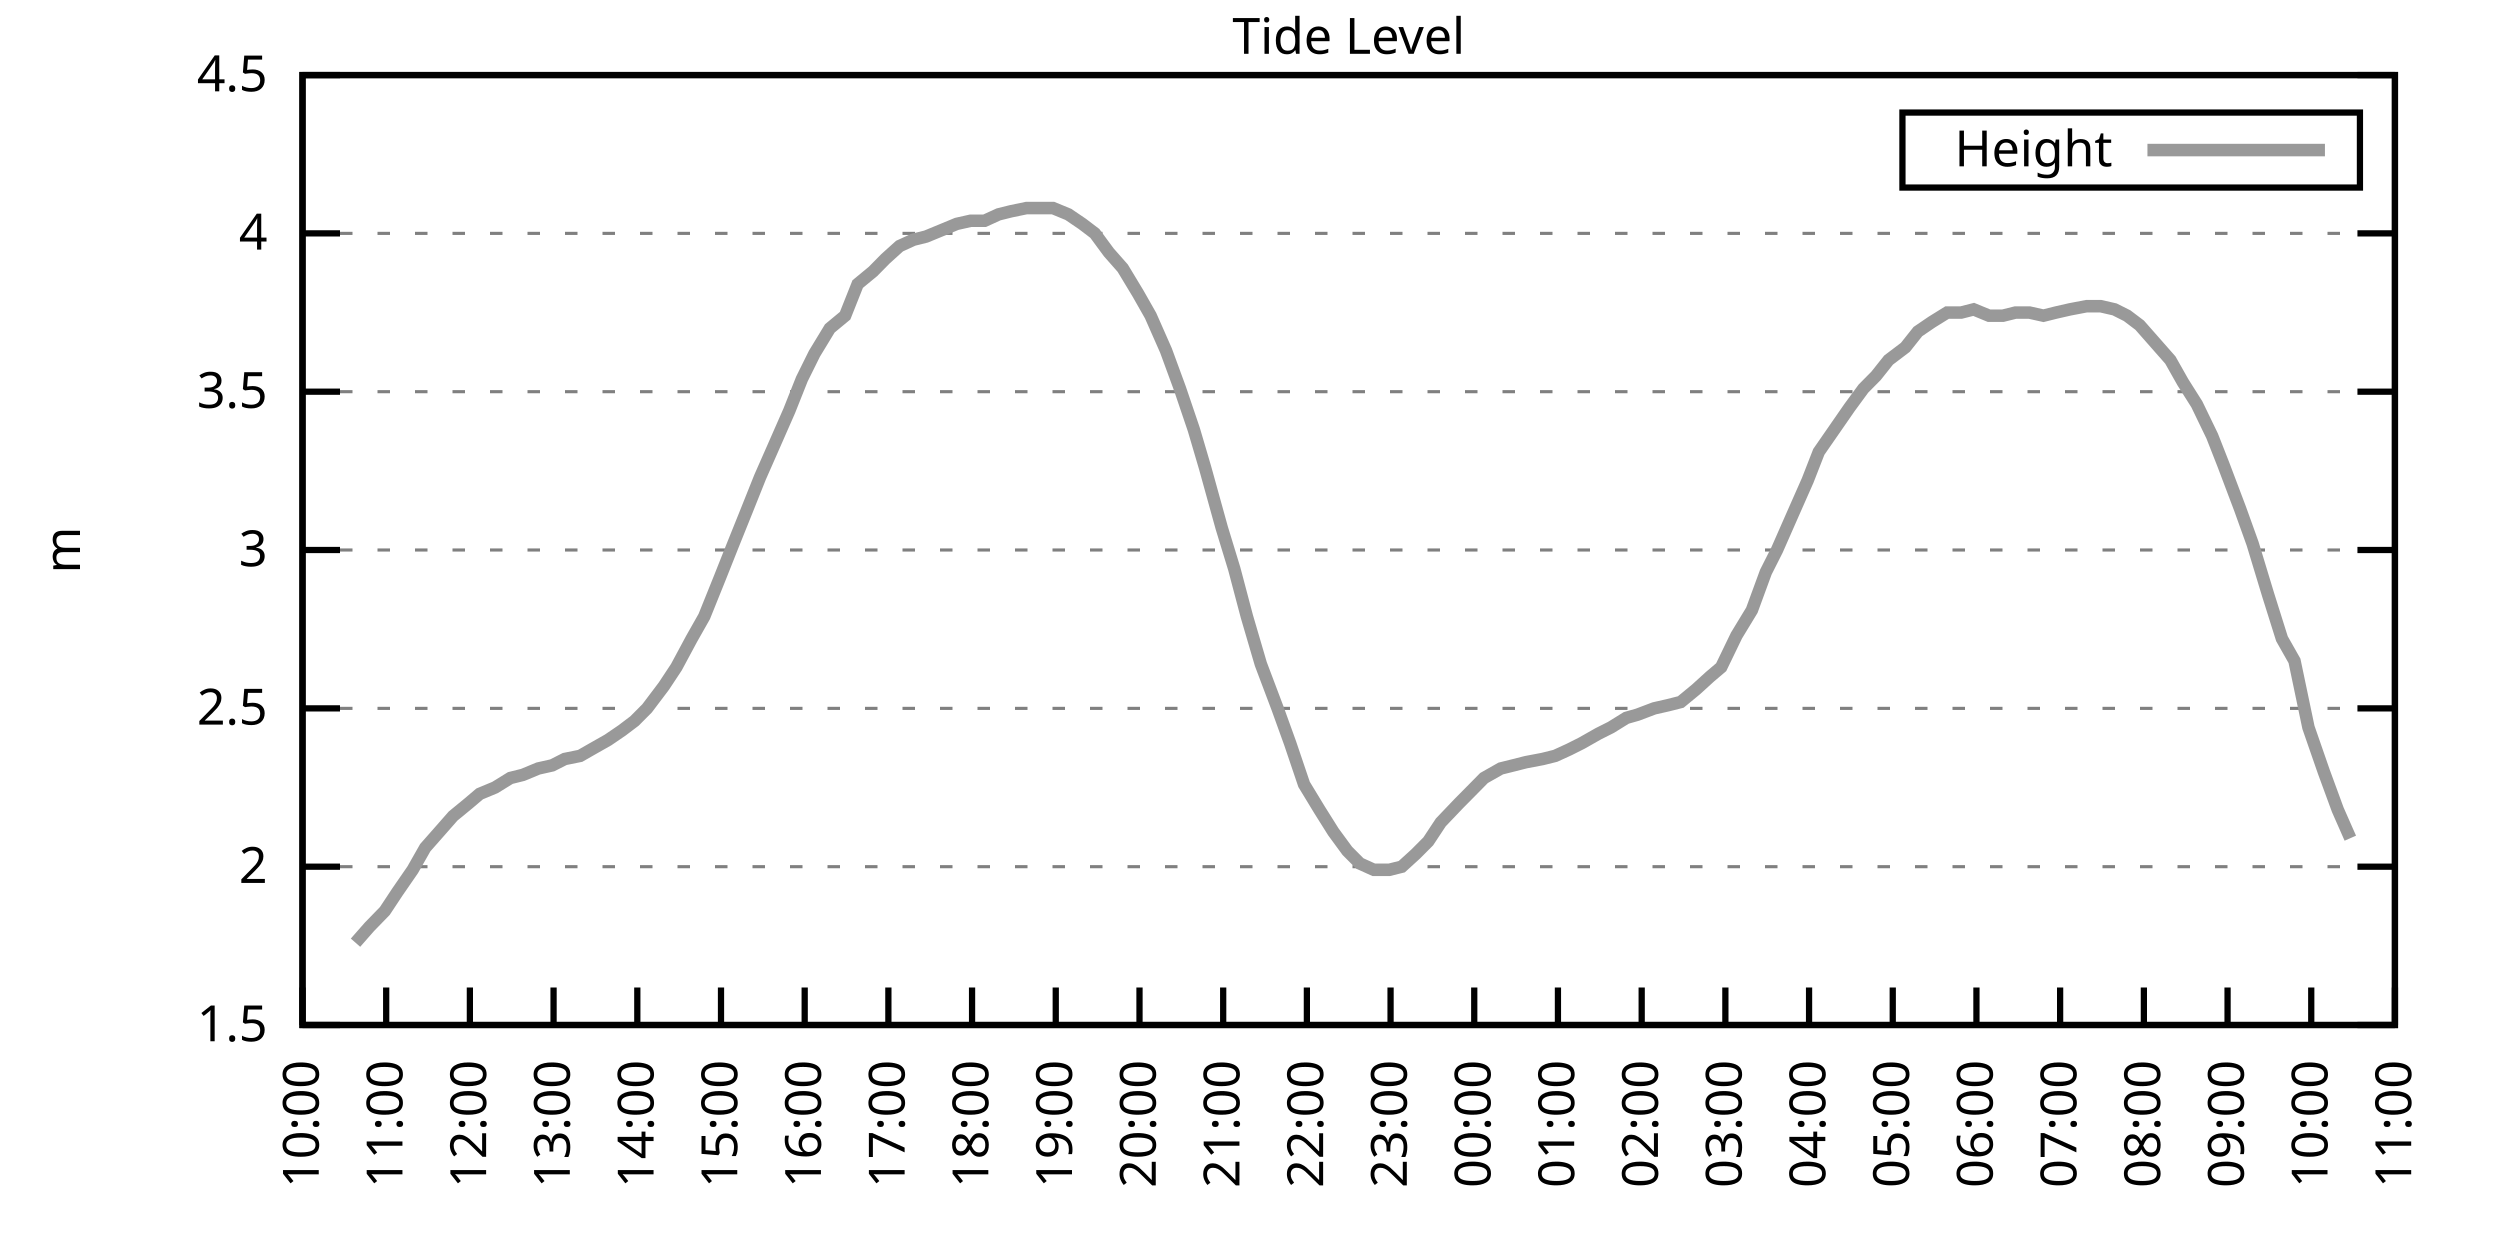
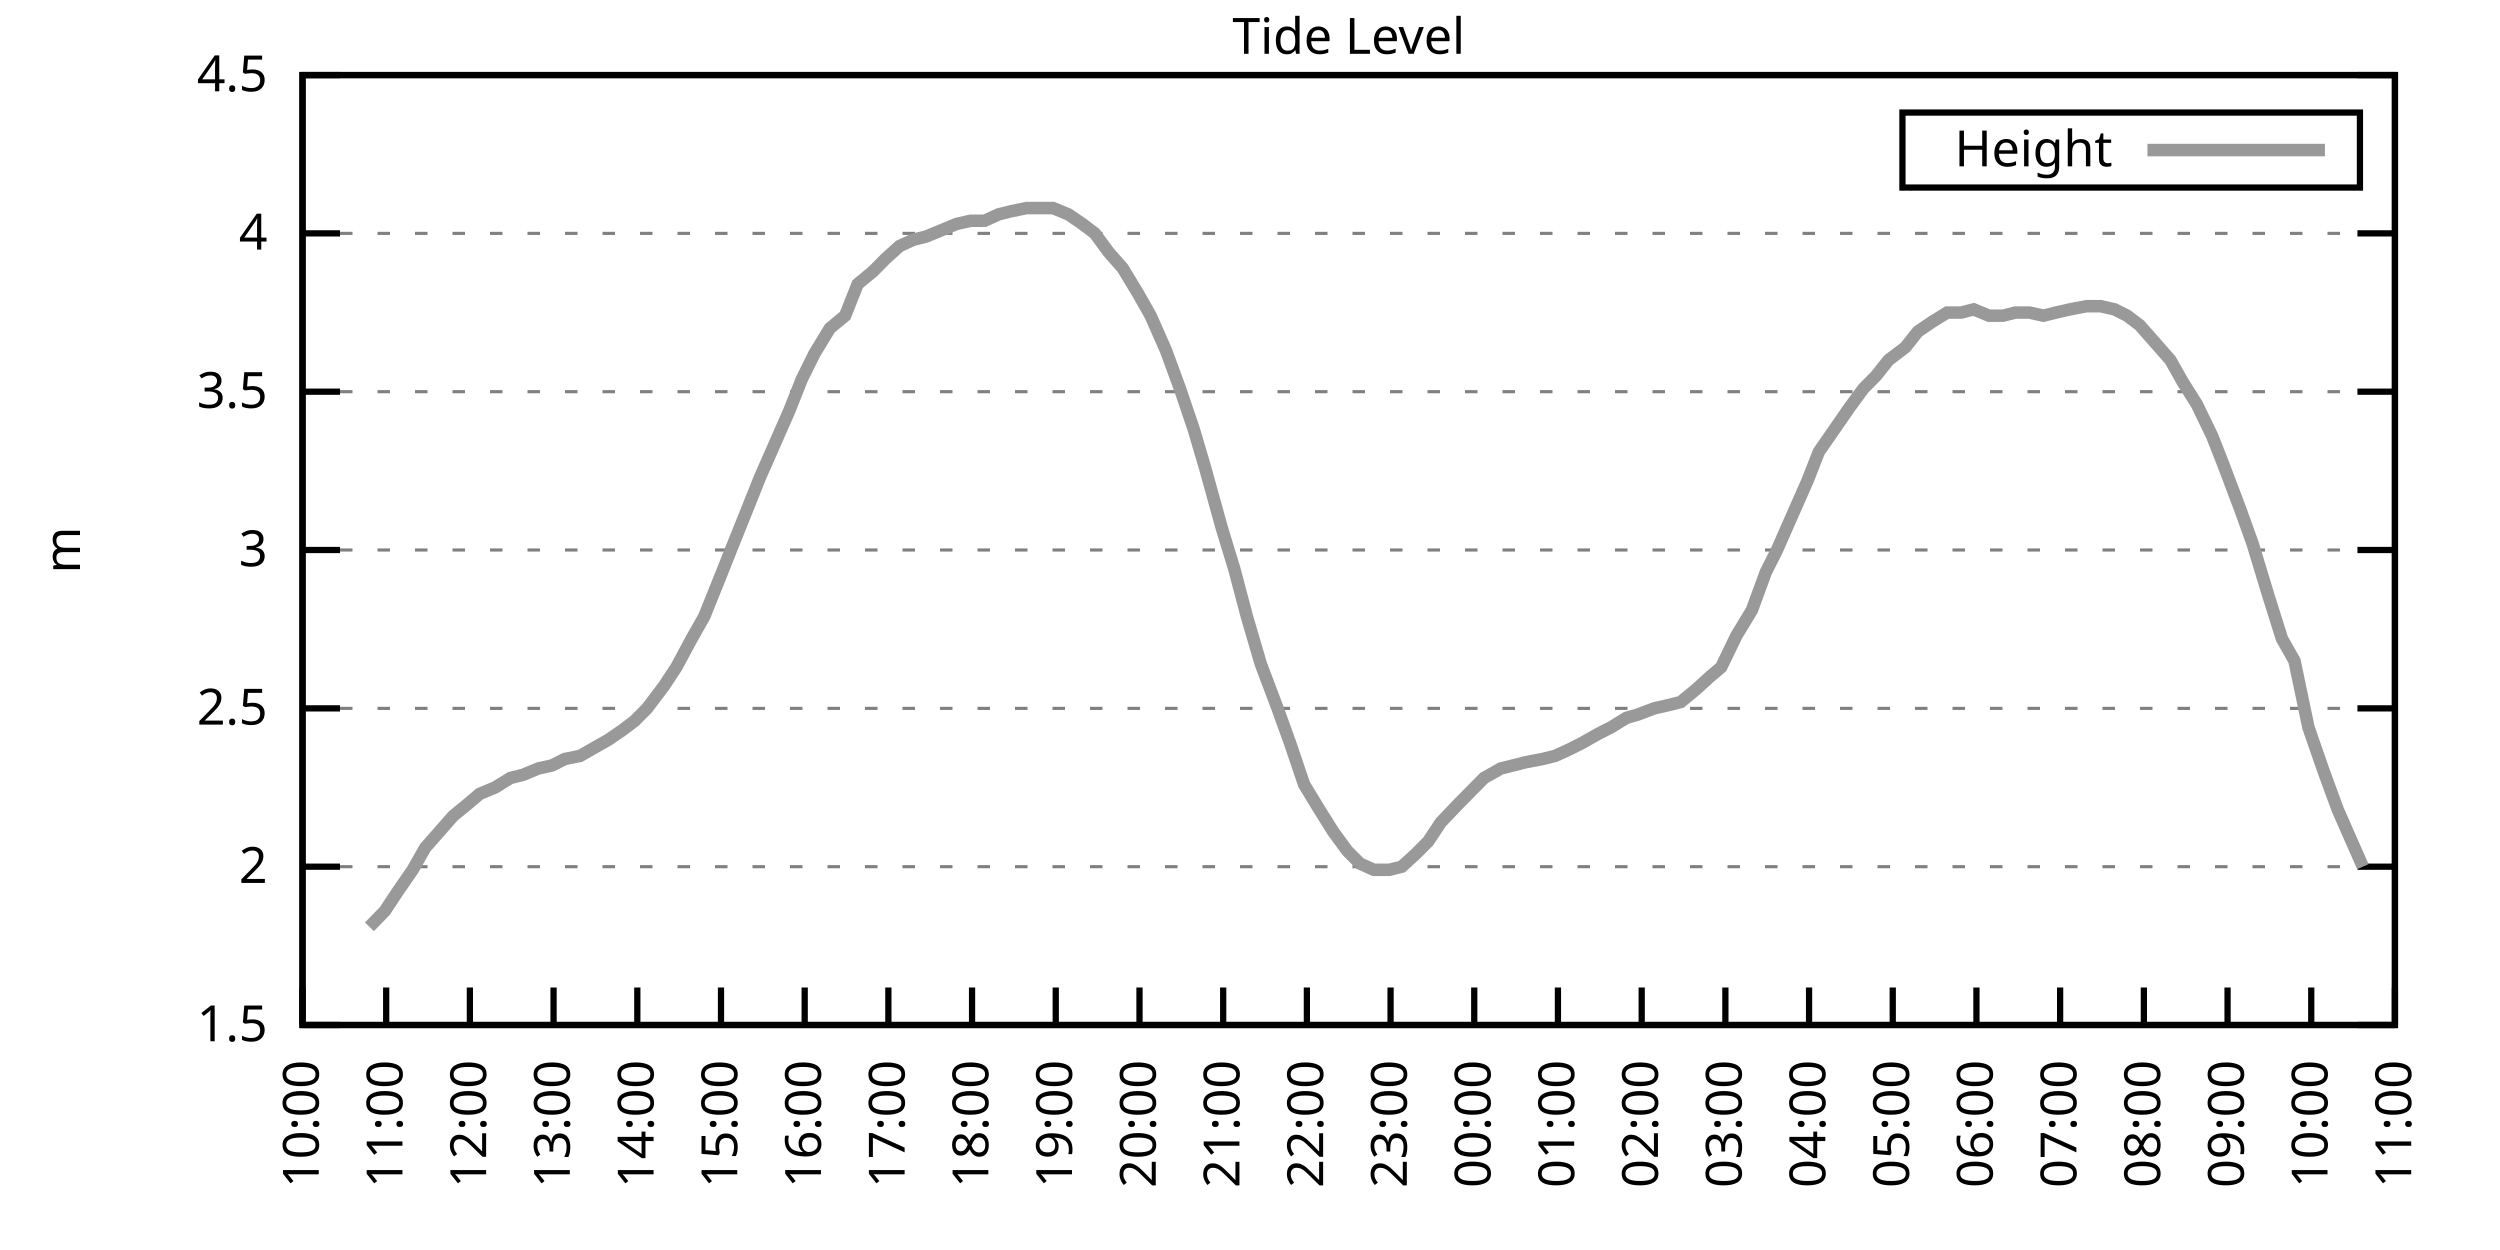
<svg xmlns="http://www.w3.org/2000/svg" xmlns:xlink="http://www.w3.org/1999/xlink" width="400" height="200" viewBox="0 0 400 200">
  <g id="gnuplot_canvas">
    <rect x="0" y="0" width="400" height="200" fill="none" />
    <defs>
      <circle id="gpDot" r="0.5" stroke-width="0.5" stroke="currentColor" />
      <path id="gpPt0" stroke-width="0.333" stroke="currentColor" d="M-1,0 h2 M0,-1 v2" />
      <path id="gpPt1" stroke-width="0.333" stroke="currentColor" d="M-1,-1 L1,1 M1,-1 L-1,1" />
      <path id="gpPt2" stroke-width="0.333" stroke="currentColor" d="M-1,0 L1,0 M0,-1 L0,1 M-1,-1 L1,1 M-1,1 L1,-1" />
      <rect id="gpPt3" stroke-width="0.333" stroke="currentColor" x="-1" y="-1" width="2" height="2" />
      <rect id="gpPt4" stroke-width="0.333" stroke="currentColor" fill="currentColor" x="-1" y="-1" width="2" height="2" />
      <circle id="gpPt5" stroke-width="0.333" stroke="currentColor" cx="0" cy="0" r="1" />
      <use xlink:href="#gpPt5" id="gpPt6" fill="currentColor" stroke="none" />
      <path id="gpPt7" stroke-width="0.333" stroke="currentColor" d="M0,-1.33 L-1.33,0.67 L1.33,0.67 z" />
      <use xlink:href="#gpPt7" id="gpPt8" fill="currentColor" stroke="none" />
      <use xlink:href="#gpPt7" id="gpPt9" stroke="currentColor" transform="rotate(180)" />
      <use xlink:href="#gpPt9" id="gpPt10" fill="currentColor" stroke="none" />
      <use xlink:href="#gpPt3" id="gpPt11" stroke="currentColor" transform="rotate(45)" />
      <use xlink:href="#gpPt11" id="gpPt12" fill="currentColor" stroke="none" />
      <path id="gpPt13" stroke-width="0.333" stroke="currentColor" d="M0,1.330 L1.265,0.411 L0.782,-1.067 L-0.782,-1.076 L-1.265,0.411 z" />
      <use xlink:href="#gpPt13" id="gpPt14" fill="currentColor" stroke="none" />
      <filter id="textbox" filterUnits="objectBoundingBox" x="0" y="0" height="1" width="1">
        <feFlood flood-color="white" flood-opacity="1" result="bgnd" />
        <feComposite in="SourceGraphic" in2="bgnd" operator="atop" />
      </filter>
      <filter id="greybox" filterUnits="objectBoundingBox" x="0" y="0" height="1" width="1">
        <feFlood flood-color="lightgrey" flood-opacity="1" result="grey" />
        <feComposite in="SourceGraphic" in2="grey" operator="atop" />
      </filter>
    </defs>
    <g fill="none" color="white" stroke="currentColor" stroke-width="1.00" stroke-linecap="butt" stroke-linejoin="miter">
</g>
    <g fill="none" color="black" stroke="currentColor" stroke-width="1.00" stroke-linecap="butt" stroke-linejoin="miter">
      <g stroke="none" shape-rendering="crispEdges">
        <polygon fill="rgb(255, 255, 255)" points="48.40,164.00 383.18,164.00 383.18,12.02 48.40,12.02 " />
      </g>
    </g>
    <g fill="none" color="black" stroke="currentColor" stroke-width="1.00" stroke-linecap="butt" stroke-linejoin="miter">
</g>
    <g fill="none" color="black" stroke="black" stroke-width="0.50" stroke-linecap="butt" stroke-linejoin="miter">
</g>
    <g fill="none" color="gray" stroke="currentColor" stroke-width="0.50" stroke-linecap="butt" stroke-linejoin="miter">
      <path stroke="gray" stroke-dasharray="2,4" class="gridline" d="M48.40,164.00 L383.19,164.00  " />
    </g>
    <g fill="none" color="gray" stroke="gray" stroke-width="1.00" stroke-linecap="butt" stroke-linejoin="miter">
</g>
    <g fill="none" color="black" stroke="currentColor" stroke-width="1.00" stroke-linecap="butt" stroke-linejoin="miter">
      <path stroke="black" d="M48.40,164.00 L54.40,164.00 M383.19,164.00 L377.19,164.00  " />
      <g transform="translate(42.80,166.60)" stroke="none" fill="black" font-family="Sans" font-size="8.00" text-anchor="end">
        <text>
          <tspan font-family="Sans"> 1.5</tspan>
        </text>
      </g>
    </g>
    <g fill="none" color="black" stroke="currentColor" stroke-width="1.00" stroke-linecap="butt" stroke-linejoin="miter">
</g>
    <g fill="none" color="black" stroke="black" stroke-width="0.50" stroke-linecap="butt" stroke-linejoin="miter">
</g>
    <g fill="none" color="gray" stroke="currentColor" stroke-width="0.50" stroke-linecap="butt" stroke-linejoin="miter">
      <path stroke="gray" stroke-dasharray="2,4" class="gridline" d="M48.40,138.67 L383.19,138.67  " />
    </g>
    <g fill="none" color="gray" stroke="gray" stroke-width="1.00" stroke-linecap="butt" stroke-linejoin="miter">
</g>
    <g fill="none" color="black" stroke="currentColor" stroke-width="1.00" stroke-linecap="butt" stroke-linejoin="miter">
      <path stroke="black" d="M48.40,138.67 L54.40,138.67 M383.19,138.67 L377.19,138.67  " />
      <g transform="translate(42.80,141.27)" stroke="none" fill="black" font-family="Sans" font-size="8.00" text-anchor="end">
        <text>
          <tspan font-family="Sans"> 2</tspan>
        </text>
      </g>
    </g>
    <g fill="none" color="black" stroke="currentColor" stroke-width="1.00" stroke-linecap="butt" stroke-linejoin="miter">
</g>
    <g fill="none" color="black" stroke="black" stroke-width="0.50" stroke-linecap="butt" stroke-linejoin="miter">
</g>
    <g fill="none" color="gray" stroke="currentColor" stroke-width="0.50" stroke-linecap="butt" stroke-linejoin="miter">
      <path stroke="gray" stroke-dasharray="2,4" class="gridline" d="M48.40,113.34 L383.19,113.34  " />
    </g>
    <g fill="none" color="gray" stroke="gray" stroke-width="1.00" stroke-linecap="butt" stroke-linejoin="miter">
</g>
    <g fill="none" color="black" stroke="currentColor" stroke-width="1.00" stroke-linecap="butt" stroke-linejoin="miter">
      <path stroke="black" d="M48.40,113.34 L54.40,113.34 M383.19,113.34 L377.19,113.34  " />
      <g transform="translate(42.80,115.94)" stroke="none" fill="black" font-family="Sans" font-size="8.00" text-anchor="end">
        <text>
          <tspan font-family="Sans"> 2.5</tspan>
        </text>
      </g>
    </g>
    <g fill="none" color="black" stroke="currentColor" stroke-width="1.00" stroke-linecap="butt" stroke-linejoin="miter">
</g>
    <g fill="none" color="black" stroke="black" stroke-width="0.50" stroke-linecap="butt" stroke-linejoin="miter">
</g>
    <g fill="none" color="gray" stroke="currentColor" stroke-width="0.50" stroke-linecap="butt" stroke-linejoin="miter">
      <path stroke="gray" stroke-dasharray="2,4" class="gridline" d="M48.40,88.00 L383.19,88.00  " />
    </g>
    <g fill="none" color="gray" stroke="gray" stroke-width="1.00" stroke-linecap="butt" stroke-linejoin="miter">
</g>
    <g fill="none" color="black" stroke="currentColor" stroke-width="1.00" stroke-linecap="butt" stroke-linejoin="miter">
      <path stroke="black" d="M48.40,88.00 L54.40,88.00 M383.19,88.00 L377.19,88.00  " />
      <g transform="translate(42.80,90.60)" stroke="none" fill="black" font-family="Sans" font-size="8.00" text-anchor="end">
        <text>
          <tspan font-family="Sans"> 3</tspan>
        </text>
      </g>
    </g>
    <g fill="none" color="black" stroke="currentColor" stroke-width="1.00" stroke-linecap="butt" stroke-linejoin="miter">
</g>
    <g fill="none" color="black" stroke="black" stroke-width="0.50" stroke-linecap="butt" stroke-linejoin="miter">
</g>
    <g fill="none" color="gray" stroke="currentColor" stroke-width="0.50" stroke-linecap="butt" stroke-linejoin="miter">
      <path stroke="gray" stroke-dasharray="2,4" class="gridline" d="M48.40,62.67 L383.19,62.67  " />
    </g>
    <g fill="none" color="gray" stroke="gray" stroke-width="1.00" stroke-linecap="butt" stroke-linejoin="miter">
</g>
    <g fill="none" color="black" stroke="currentColor" stroke-width="1.00" stroke-linecap="butt" stroke-linejoin="miter">
      <path stroke="black" d="M48.40,62.67 L54.40,62.67 M383.19,62.67 L377.19,62.67  " />
      <g transform="translate(42.80,65.27)" stroke="none" fill="black" font-family="Sans" font-size="8.00" text-anchor="end">
        <text>
          <tspan font-family="Sans"> 3.5</tspan>
        </text>
      </g>
    </g>
    <g fill="none" color="black" stroke="currentColor" stroke-width="1.00" stroke-linecap="butt" stroke-linejoin="miter">
</g>
    <g fill="none" color="black" stroke="black" stroke-width="0.50" stroke-linecap="butt" stroke-linejoin="miter">
</g>
    <g fill="none" color="gray" stroke="currentColor" stroke-width="0.50" stroke-linecap="butt" stroke-linejoin="miter">
      <path stroke="gray" stroke-dasharray="2,4" class="gridline" d="M48.40,37.34 L383.19,37.34  " />
    </g>
    <g fill="none" color="gray" stroke="gray" stroke-width="1.00" stroke-linecap="butt" stroke-linejoin="miter">
</g>
    <g fill="none" color="black" stroke="currentColor" stroke-width="1.00" stroke-linecap="butt" stroke-linejoin="miter">
      <path stroke="black" d="M48.40,37.34 L54.40,37.34 M383.19,37.34 L377.19,37.34  " />
      <g transform="translate(42.80,39.94)" stroke="none" fill="black" font-family="Sans" font-size="8.00" text-anchor="end">
        <text>
          <tspan font-family="Sans"> 4</tspan>
        </text>
      </g>
    </g>
    <g fill="none" color="black" stroke="currentColor" stroke-width="1.00" stroke-linecap="butt" stroke-linejoin="miter">
</g>
    <g fill="none" color="black" stroke="black" stroke-width="0.50" stroke-linecap="butt" stroke-linejoin="miter">
</g>
    <g fill="none" color="gray" stroke="currentColor" stroke-width="0.50" stroke-linecap="butt" stroke-linejoin="miter">
      <path stroke="gray" stroke-dasharray="2,4" class="gridline" d="M48.40,12.01 L383.19,12.01  " />
    </g>
    <g fill="none" color="gray" stroke="gray" stroke-width="1.00" stroke-linecap="butt" stroke-linejoin="miter">
</g>
    <g fill="none" color="black" stroke="currentColor" stroke-width="1.00" stroke-linecap="butt" stroke-linejoin="miter">
      <path stroke="black" d="M48.40,12.01 L54.40,12.01 M383.19,12.01 L377.19,12.01  " />
      <g transform="translate(42.80,14.61)" stroke="none" fill="black" font-family="Sans" font-size="8.00" text-anchor="end">
        <text>
          <tspan font-family="Sans"> 4.5</tspan>
        </text>
      </g>
    </g>
    <g fill="none" color="black" stroke="currentColor" stroke-width="1.00" stroke-linecap="butt" stroke-linejoin="miter">
      <path stroke="black" d="M48.40,164.00 L48.40,158.00  " />
      <g transform="translate(51.00,169.60) rotate(270.00)" stroke="none" fill="black" font-family="Sans" font-size="8.00" text-anchor="end">
        <text>
          <tspan font-family="Sans">10:00</tspan>
        </text>
      </g>
    </g>
    <g fill="none" color="black" stroke="currentColor" stroke-width="1.00" stroke-linecap="butt" stroke-linejoin="miter">
      <path stroke="black" d="M61.79,164.00 L61.79,158.00  " />
      <g transform="translate(64.39,169.60) rotate(270.00)" stroke="none" fill="black" font-family="Sans" font-size="8.00" text-anchor="end">
        <text>
          <tspan font-family="Sans">11:00</tspan>
        </text>
      </g>
    </g>
    <g fill="none" color="black" stroke="currentColor" stroke-width="1.00" stroke-linecap="butt" stroke-linejoin="miter">
      <path stroke="black" d="M75.18,164.00 L75.18,158.00  " />
      <g transform="translate(77.78,169.60) rotate(270.00)" stroke="none" fill="black" font-family="Sans" font-size="8.00" text-anchor="end">
        <text>
          <tspan font-family="Sans">12:00</tspan>
        </text>
      </g>
    </g>
    <g fill="none" color="black" stroke="currentColor" stroke-width="1.00" stroke-linecap="butt" stroke-linejoin="miter">
      <path stroke="black" d="M88.57,164.00 L88.57,158.00  " />
      <g transform="translate(91.17,169.60) rotate(270.00)" stroke="none" fill="black" font-family="Sans" font-size="8.00" text-anchor="end">
        <text>
          <tspan font-family="Sans">13:00</tspan>
        </text>
      </g>
    </g>
    <g fill="none" color="black" stroke="currentColor" stroke-width="1.00" stroke-linecap="butt" stroke-linejoin="miter">
      <path stroke="black" d="M101.97,164.00 L101.97,158.00  " />
      <g transform="translate(104.57,169.60) rotate(270.00)" stroke="none" fill="black" font-family="Sans" font-size="8.00" text-anchor="end">
        <text>
          <tspan font-family="Sans">14:00</tspan>
        </text>
      </g>
    </g>
    <g fill="none" color="black" stroke="currentColor" stroke-width="1.00" stroke-linecap="butt" stroke-linejoin="miter">
      <path stroke="black" d="M115.36,164.00 L115.36,158.00  " />
      <g transform="translate(117.96,169.60) rotate(270.00)" stroke="none" fill="black" font-family="Sans" font-size="8.00" text-anchor="end">
        <text>
          <tspan font-family="Sans">15:00</tspan>
        </text>
      </g>
    </g>
    <g fill="none" color="black" stroke="currentColor" stroke-width="1.00" stroke-linecap="butt" stroke-linejoin="miter">
      <path stroke="black" d="M128.75,164.00 L128.75,158.00  " />
      <g transform="translate(131.35,169.60) rotate(270.00)" stroke="none" fill="black" font-family="Sans" font-size="8.00" text-anchor="end">
        <text>
          <tspan font-family="Sans">16:00</tspan>
        </text>
      </g>
    </g>
    <g fill="none" color="black" stroke="currentColor" stroke-width="1.00" stroke-linecap="butt" stroke-linejoin="miter">
      <path stroke="black" d="M142.14,164.00 L142.14,158.00  " />
      <g transform="translate(144.74,169.60) rotate(270.00)" stroke="none" fill="black" font-family="Sans" font-size="8.00" text-anchor="end">
        <text>
          <tspan font-family="Sans">17:00</tspan>
        </text>
      </g>
    </g>
    <g fill="none" color="black" stroke="currentColor" stroke-width="1.00" stroke-linecap="butt" stroke-linejoin="miter">
      <path stroke="black" d="M155.53,164.00 L155.53,158.00  " />
      <g transform="translate(158.13,169.60) rotate(270.00)" stroke="none" fill="black" font-family="Sans" font-size="8.00" text-anchor="end">
        <text>
          <tspan font-family="Sans">18:00</tspan>
        </text>
      </g>
    </g>
    <g fill="none" color="black" stroke="currentColor" stroke-width="1.00" stroke-linecap="butt" stroke-linejoin="miter">
      <path stroke="black" d="M168.92,164.00 L168.92,158.00  " />
      <g transform="translate(171.52,169.60) rotate(270.00)" stroke="none" fill="black" font-family="Sans" font-size="8.00" text-anchor="end">
        <text>
          <tspan font-family="Sans">19:00</tspan>
        </text>
      </g>
    </g>
    <g fill="none" color="black" stroke="currentColor" stroke-width="1.00" stroke-linecap="butt" stroke-linejoin="miter">
      <path stroke="black" d="M182.32,164.00 L182.32,158.00  " />
      <g transform="translate(184.92,169.60) rotate(270.00)" stroke="none" fill="black" font-family="Sans" font-size="8.00" text-anchor="end">
        <text>
          <tspan font-family="Sans">20:00</tspan>
        </text>
      </g>
    </g>
    <g fill="none" color="black" stroke="currentColor" stroke-width="1.00" stroke-linecap="butt" stroke-linejoin="miter">
      <path stroke="black" d="M195.71,164.00 L195.71,158.00  " />
      <g transform="translate(198.31,169.60) rotate(270.00)" stroke="none" fill="black" font-family="Sans" font-size="8.00" text-anchor="end">
        <text>
          <tspan font-family="Sans">21:00</tspan>
        </text>
      </g>
    </g>
    <g fill="none" color="black" stroke="currentColor" stroke-width="1.00" stroke-linecap="butt" stroke-linejoin="miter">
      <path stroke="black" d="M209.10,164.00 L209.10,158.00  " />
      <g transform="translate(211.70,169.60) rotate(270.00)" stroke="none" fill="black" font-family="Sans" font-size="8.00" text-anchor="end">
        <text>
          <tspan font-family="Sans">22:00</tspan>
        </text>
      </g>
    </g>
    <g fill="none" color="black" stroke="currentColor" stroke-width="1.00" stroke-linecap="butt" stroke-linejoin="miter">
      <path stroke="black" d="M222.49,164.00 L222.49,158.00  " />
      <g transform="translate(225.09,169.60) rotate(270.00)" stroke="none" fill="black" font-family="Sans" font-size="8.00" text-anchor="end">
        <text>
          <tspan font-family="Sans">23:00</tspan>
        </text>
      </g>
    </g>
    <g fill="none" color="black" stroke="currentColor" stroke-width="1.00" stroke-linecap="butt" stroke-linejoin="miter">
      <path stroke="black" d="M235.88,164.00 L235.88,158.00  " />
      <g transform="translate(238.48,169.60) rotate(270.00)" stroke="none" fill="black" font-family="Sans" font-size="8.00" text-anchor="end">
        <text>
          <tspan font-family="Sans">00:00</tspan>
        </text>
      </g>
    </g>
    <g fill="none" color="black" stroke="currentColor" stroke-width="1.00" stroke-linecap="butt" stroke-linejoin="miter">
      <path stroke="black" d="M249.27,164.00 L249.27,158.00  " />
      <g transform="translate(251.87,169.60) rotate(270.00)" stroke="none" fill="black" font-family="Sans" font-size="8.00" text-anchor="end">
        <text>
          <tspan font-family="Sans">01:00</tspan>
        </text>
      </g>
    </g>
    <g fill="none" color="black" stroke="currentColor" stroke-width="1.00" stroke-linecap="butt" stroke-linejoin="miter">
      <path stroke="black" d="M262.67,164.00 L262.67,158.00  " />
      <g transform="translate(265.27,169.60) rotate(270.00)" stroke="none" fill="black" font-family="Sans" font-size="8.00" text-anchor="end">
        <text>
          <tspan font-family="Sans">02:00</tspan>
        </text>
      </g>
    </g>
    <g fill="none" color="black" stroke="currentColor" stroke-width="1.00" stroke-linecap="butt" stroke-linejoin="miter">
      <path stroke="black" d="M276.06,164.00 L276.06,158.00  " />
      <g transform="translate(278.66,169.60) rotate(270.00)" stroke="none" fill="black" font-family="Sans" font-size="8.00" text-anchor="end">
        <text>
          <tspan font-family="Sans">03:00</tspan>
        </text>
      </g>
    </g>
    <g fill="none" color="black" stroke="currentColor" stroke-width="1.00" stroke-linecap="butt" stroke-linejoin="miter">
      <path stroke="black" d="M289.45,164.00 L289.45,158.00  " />
      <g transform="translate(292.05,169.60) rotate(270.00)" stroke="none" fill="black" font-family="Sans" font-size="8.00" text-anchor="end">
        <text>
          <tspan font-family="Sans">04:00</tspan>
        </text>
      </g>
    </g>
    <g fill="none" color="black" stroke="currentColor" stroke-width="1.00" stroke-linecap="butt" stroke-linejoin="miter">
      <path stroke="black" d="M302.84,164.00 L302.84,158.00  " />
      <g transform="translate(305.44,169.60) rotate(270.00)" stroke="none" fill="black" font-family="Sans" font-size="8.00" text-anchor="end">
        <text>
          <tspan font-family="Sans">05:00</tspan>
        </text>
      </g>
    </g>
    <g fill="none" color="black" stroke="currentColor" stroke-width="1.00" stroke-linecap="butt" stroke-linejoin="miter">
      <path stroke="black" d="M316.23,164.00 L316.23,158.00  " />
      <g transform="translate(318.83,169.60) rotate(270.00)" stroke="none" fill="black" font-family="Sans" font-size="8.00" text-anchor="end">
        <text>
          <tspan font-family="Sans">06:00</tspan>
        </text>
      </g>
    </g>
    <g fill="none" color="black" stroke="currentColor" stroke-width="1.00" stroke-linecap="butt" stroke-linejoin="miter">
      <path stroke="black" d="M329.62,164.00 L329.62,158.00  " />
      <g transform="translate(332.22,169.60) rotate(270.00)" stroke="none" fill="black" font-family="Sans" font-size="8.00" text-anchor="end">
        <text>
          <tspan font-family="Sans">07:00</tspan>
        </text>
      </g>
    </g>
    <g fill="none" color="black" stroke="currentColor" stroke-width="1.00" stroke-linecap="butt" stroke-linejoin="miter">
      <path stroke="black" d="M343.02,164.00 L343.02,158.00  " />
      <g transform="translate(345.62,169.60) rotate(270.00)" stroke="none" fill="black" font-family="Sans" font-size="8.00" text-anchor="end">
        <text>
          <tspan font-family="Sans">08:00</tspan>
        </text>
      </g>
    </g>
    <g fill="none" color="black" stroke="currentColor" stroke-width="1.00" stroke-linecap="butt" stroke-linejoin="miter">
      <path stroke="black" d="M356.41,164.00 L356.41,158.00  " />
      <g transform="translate(359.01,169.60) rotate(270.00)" stroke="none" fill="black" font-family="Sans" font-size="8.00" text-anchor="end">
        <text>
          <tspan font-family="Sans">09:00</tspan>
        </text>
      </g>
    </g>
    <g fill="none" color="black" stroke="currentColor" stroke-width="1.00" stroke-linecap="butt" stroke-linejoin="miter">
      <path stroke="black" d="M369.80,164.00 L369.80,158.00  " />
      <g transform="translate(372.40,169.60) rotate(270.00)" stroke="none" fill="black" font-family="Sans" font-size="8.00" text-anchor="end">
        <text>
          <tspan font-family="Sans">10:00</tspan>
        </text>
      </g>
    </g>
    <g fill="none" color="black" stroke="currentColor" stroke-width="1.00" stroke-linecap="butt" stroke-linejoin="miter">
      <path stroke="black" d="M383.19,164.00 L383.19,158.00  " />
      <g transform="translate(385.79,169.60) rotate(270.00)" stroke="none" fill="black" font-family="Sans" font-size="8.00" text-anchor="end">
        <text>
          <tspan font-family="Sans">11:00</tspan>
        </text>
      </g>
    </g>
    <g fill="none" color="black" stroke="currentColor" stroke-width="1.00" stroke-linecap="butt" stroke-linejoin="miter">
</g>
    <g fill="none" color="black" stroke="currentColor" stroke-width="1.00" stroke-linecap="butt" stroke-linejoin="miter">
      <path stroke="black" d="M48.40,12.01 L48.40,164.00 L383.19,164.00 L383.19,12.01 L48.40,12.01 Z  " />
    </g>
    <g fill="none" color="black" stroke="currentColor" stroke-width="1.00" stroke-linecap="butt" stroke-linejoin="miter">
</g>
    <g fill="none" color="black" stroke="currentColor" stroke-width="1.00" stroke-linecap="butt" stroke-linejoin="miter">
      <path stroke="black" d="M304.39,30.01 L304.39,18.01 L377.59,18.01 L377.59,30.01 L304.39,30.01 Z  " />
    </g>
    <g id="Tide_level_plot_1">
      <g fill="none" color="white" stroke="black" stroke-width="2.00" stroke-linecap="butt" stroke-linejoin="miter">
</g>
      <g fill="none" color="black" stroke="currentColor" stroke-width="2.00" stroke-linecap="butt" stroke-linejoin="miter">
        <g transform="translate(337.99,26.61)" stroke="none" fill="black" font-family="Sans" font-size="8.00" text-anchor="end">
          <text>
            <tspan font-family="Sans">Height</tspan>
          </text>
        </g>
      </g>
      <g fill="none" color="black" stroke="currentColor" stroke-width="2.00" stroke-linecap="butt" stroke-linejoin="miter">
-         <path stroke="rgb(153, 153, 153)" d="M343.59,24.01 L371.99,24.01 M56.88,150.83 L59.11,148.29 L61.57,145.76 L63.58,142.72 L66.03,139.17 L68.04,135.63   L70.27,133.10 L72.50,130.56 L74.96,128.54 L76.75,127.02 L79.20,126.00 L81.66,124.48 L83.66,123.98 L86.12,122.96   L88.35,122.46 L90.36,121.44 L92.82,120.94 L94.60,119.92 L97.28,118.40 L99.51,116.88 L101.52,115.36 L103.53,113.34   L106.21,109.79 L108.22,106.75 L110.67,102.19 L112.68,98.64 L115.13,92.56 L117.14,87.50 L119.38,81.93 L121.61,76.35   L123.62,71.79 L126.29,65.71 L128.30,60.65 L130.31,56.59 L132.77,52.54 L135.22,50.51 L137.23,45.45 L139.69,43.42   L141.69,41.39 L143.93,39.37 L146.16,38.35 L148.17,37.85 L150.62,36.84 L153.08,35.82 L155.31,35.32 L157.54,35.32   L159.77,34.30 L161.78,33.80 L164.24,33.29 L166.25,33.29 L168.48,33.29 L170.93,34.30 L173.17,35.82 L175.17,37.34   L177.41,40.38 L179.64,42.91 L182.09,46.97 L184.10,50.51 L186.56,56.09 L188.79,62.17 L191.02,68.75 L192.81,74.83   L195.48,84.46 L197.49,91.04 L199.50,98.64 L201.73,106.24 L204.41,113.34 L206.42,118.91 L208.65,125.50 L211.11,129.55   L213.34,133.10 L215.57,136.14 L217.58,138.16 L219.81,139.17 L222.27,139.17 L224.28,138.67 L226.51,136.64 L228.52,134.62   L230.53,131.58 L233.43,128.54 L235.44,126.51 L237.44,124.48 L240.12,122.96 L242.13,122.46 L244.14,121.95 L246.82,121.44   L248.83,120.94 L251.06,119.92 L253.07,118.91 L255.75,117.39 L257.76,116.38 L260.21,114.86 L262.00,114.35 L264.67,113.34   L266.91,112.83 L268.92,112.32 L271.37,110.30 L273.60,108.27 L275.39,106.75 L277.84,101.68 L280.30,97.63 L282.53,91.55   L284.32,88.00 L286.99,81.93 L289.23,76.86 L291.01,72.30 L293.47,68.75 L295.92,65.21 L298.15,62.17 L300.16,60.14   L302.17,57.61 L304.85,55.58 L306.86,53.05 L309.09,51.53 L311.54,50.01 L313.78,50.01 L315.79,49.50 L318.24,50.51   L320.47,50.51 L322.48,50.01 L324.71,50.01 L326.95,50.51 L328.95,50.01 L331.19,49.50 L333.86,48.99 L336.10,48.99   L338.33,49.50 L340.34,50.51 L342.35,52.03 L347.26,57.61 L349.26,61.15 L351.50,64.70 L353.95,69.77 L355.74,74.33   L358.42,81.42 L360.42,86.99 L362.88,95.10 L365.11,102.19 L367.12,105.74 L369.35,116.38 L371.81,123.47 L374.04,129.55   L376.05,134.11  " />
+         <path stroke="rgb(153, 153, 153)" d="M343.59,24.01 L371.99,24.01 M59.11,148.29 L61.57,145.76 L63.58,142.72 L66.03,139.17 L68.04,135.63 L70.27,133.10   L72.50,130.56 L74.96,128.54 L76.75,127.02 L79.20,126.00 L81.66,124.48 L83.66,123.98 L86.12,122.96 L88.35,122.46   L90.36,121.44 L92.82,120.94 L94.60,119.92 L97.28,118.40 L99.51,116.88 L101.52,115.36 L103.53,113.34 L106.21,109.79   L108.22,106.75 L110.67,102.19 L112.68,98.64 L115.13,92.56 L117.14,87.50 L119.38,81.93 L121.61,76.35 L123.62,71.79   L126.29,65.71 L128.30,60.65 L130.31,56.59 L132.77,52.54 L135.22,50.51 L137.23,45.45 L139.69,43.42 L141.69,41.39   L143.93,39.37 L146.16,38.35 L148.17,37.85 L150.62,36.84 L153.08,35.82 L155.31,35.32 L157.54,35.32 L159.77,34.30   L161.78,33.80 L164.24,33.29 L166.25,33.29 L168.48,33.29 L170.93,34.30 L173.17,35.82 L175.17,37.34 L177.41,40.38   L179.64,42.91 L182.09,46.97 L184.10,50.51 L186.56,56.09 L188.79,62.17 L191.02,68.75 L192.81,74.83 L195.48,84.46   L197.49,91.04 L199.50,98.64 L201.73,106.24 L204.41,113.34 L206.42,118.91 L208.65,125.50 L211.11,129.55 L213.34,133.10   L215.57,136.14 L217.58,138.16 L219.81,139.17 L222.27,139.17 L224.28,138.67 L226.51,136.64 L228.52,134.62 L230.53,131.58   L233.43,128.54 L235.44,126.51 L237.44,124.48 L240.12,122.96 L242.13,122.46 L244.14,121.95 L246.82,121.44 L248.83,120.94   L251.06,119.92 L253.07,118.91 L255.75,117.39 L257.76,116.38 L260.21,114.86 L262.00,114.35 L264.67,113.34 L266.91,112.83   L268.92,112.32 L271.37,110.30 L273.60,108.27 L275.39,106.75 L277.84,101.68 L280.30,97.63 L282.53,91.55 L284.32,88.00   L286.99,81.93 L289.23,76.86 L291.01,72.30 L293.47,68.75 L295.92,65.21 L298.15,62.17 L300.16,60.14 L302.17,57.61   L304.85,55.58 L306.86,53.05 L309.09,51.53 L311.54,50.01 L313.78,50.01 L315.79,49.50 L318.24,50.51 L320.47,50.51   L322.48,50.01 L324.71,50.01 L326.95,50.51 L328.95,50.01 L331.19,49.50 L333.86,48.99 L336.10,48.99 L338.33,49.50   L340.34,50.51 L342.35,52.03 L347.26,57.61 L349.26,61.15 L351.50,64.70 L353.95,69.77 L355.74,74.33 L358.42,81.42   L360.42,86.99 L362.88,95.10 L365.11,102.19 L367.12,105.74 L369.35,116.38 L371.81,123.47 L374.04,129.55 L376.05,134.11   L378.06,138.67  " />
      </g>
    </g>
    <g fill="none" color="black" stroke="currentColor" stroke-width="2.00" stroke-linecap="butt" stroke-linejoin="miter">
</g>
    <g fill="none" color="black" stroke="black" stroke-width="1.00" stroke-linecap="butt" stroke-linejoin="miter">
</g>
    <g fill="none" color="black" stroke="currentColor" stroke-width="1.00" stroke-linecap="butt" stroke-linejoin="miter">
      <path stroke="black" d="M48.40,12.01 L48.40,164.00 L383.19,164.00 L383.19,12.01 L48.40,12.01 Z  " />
      <g transform="translate(12.80,88.01) rotate(270.00)" stroke="none" fill="black" font-family="Sans" font-size="8.00" text-anchor="middle">
        <text>
          <tspan font-family="Sans">m</tspan>
        </text>
      </g>
    </g>
    <g fill="none" color="black" stroke="currentColor" stroke-width="1.00" stroke-linecap="butt" stroke-linejoin="miter">
</g>
    <g fill="none" color="black" stroke="currentColor" stroke-width="1.00" stroke-linecap="butt" stroke-linejoin="miter">
      <g transform="translate(215.79,8.61)" stroke="none" fill="black" font-family="Sans" font-size="8.00" text-anchor="middle">
        <text>
          <tspan font-family="Sans">Tide Level</tspan>
        </text>
      </g>
    </g>
    <g fill="none" color="black" stroke="currentColor" stroke-width="1.00" stroke-linecap="butt" stroke-linejoin="miter">
</g>
  </g>
</svg>
